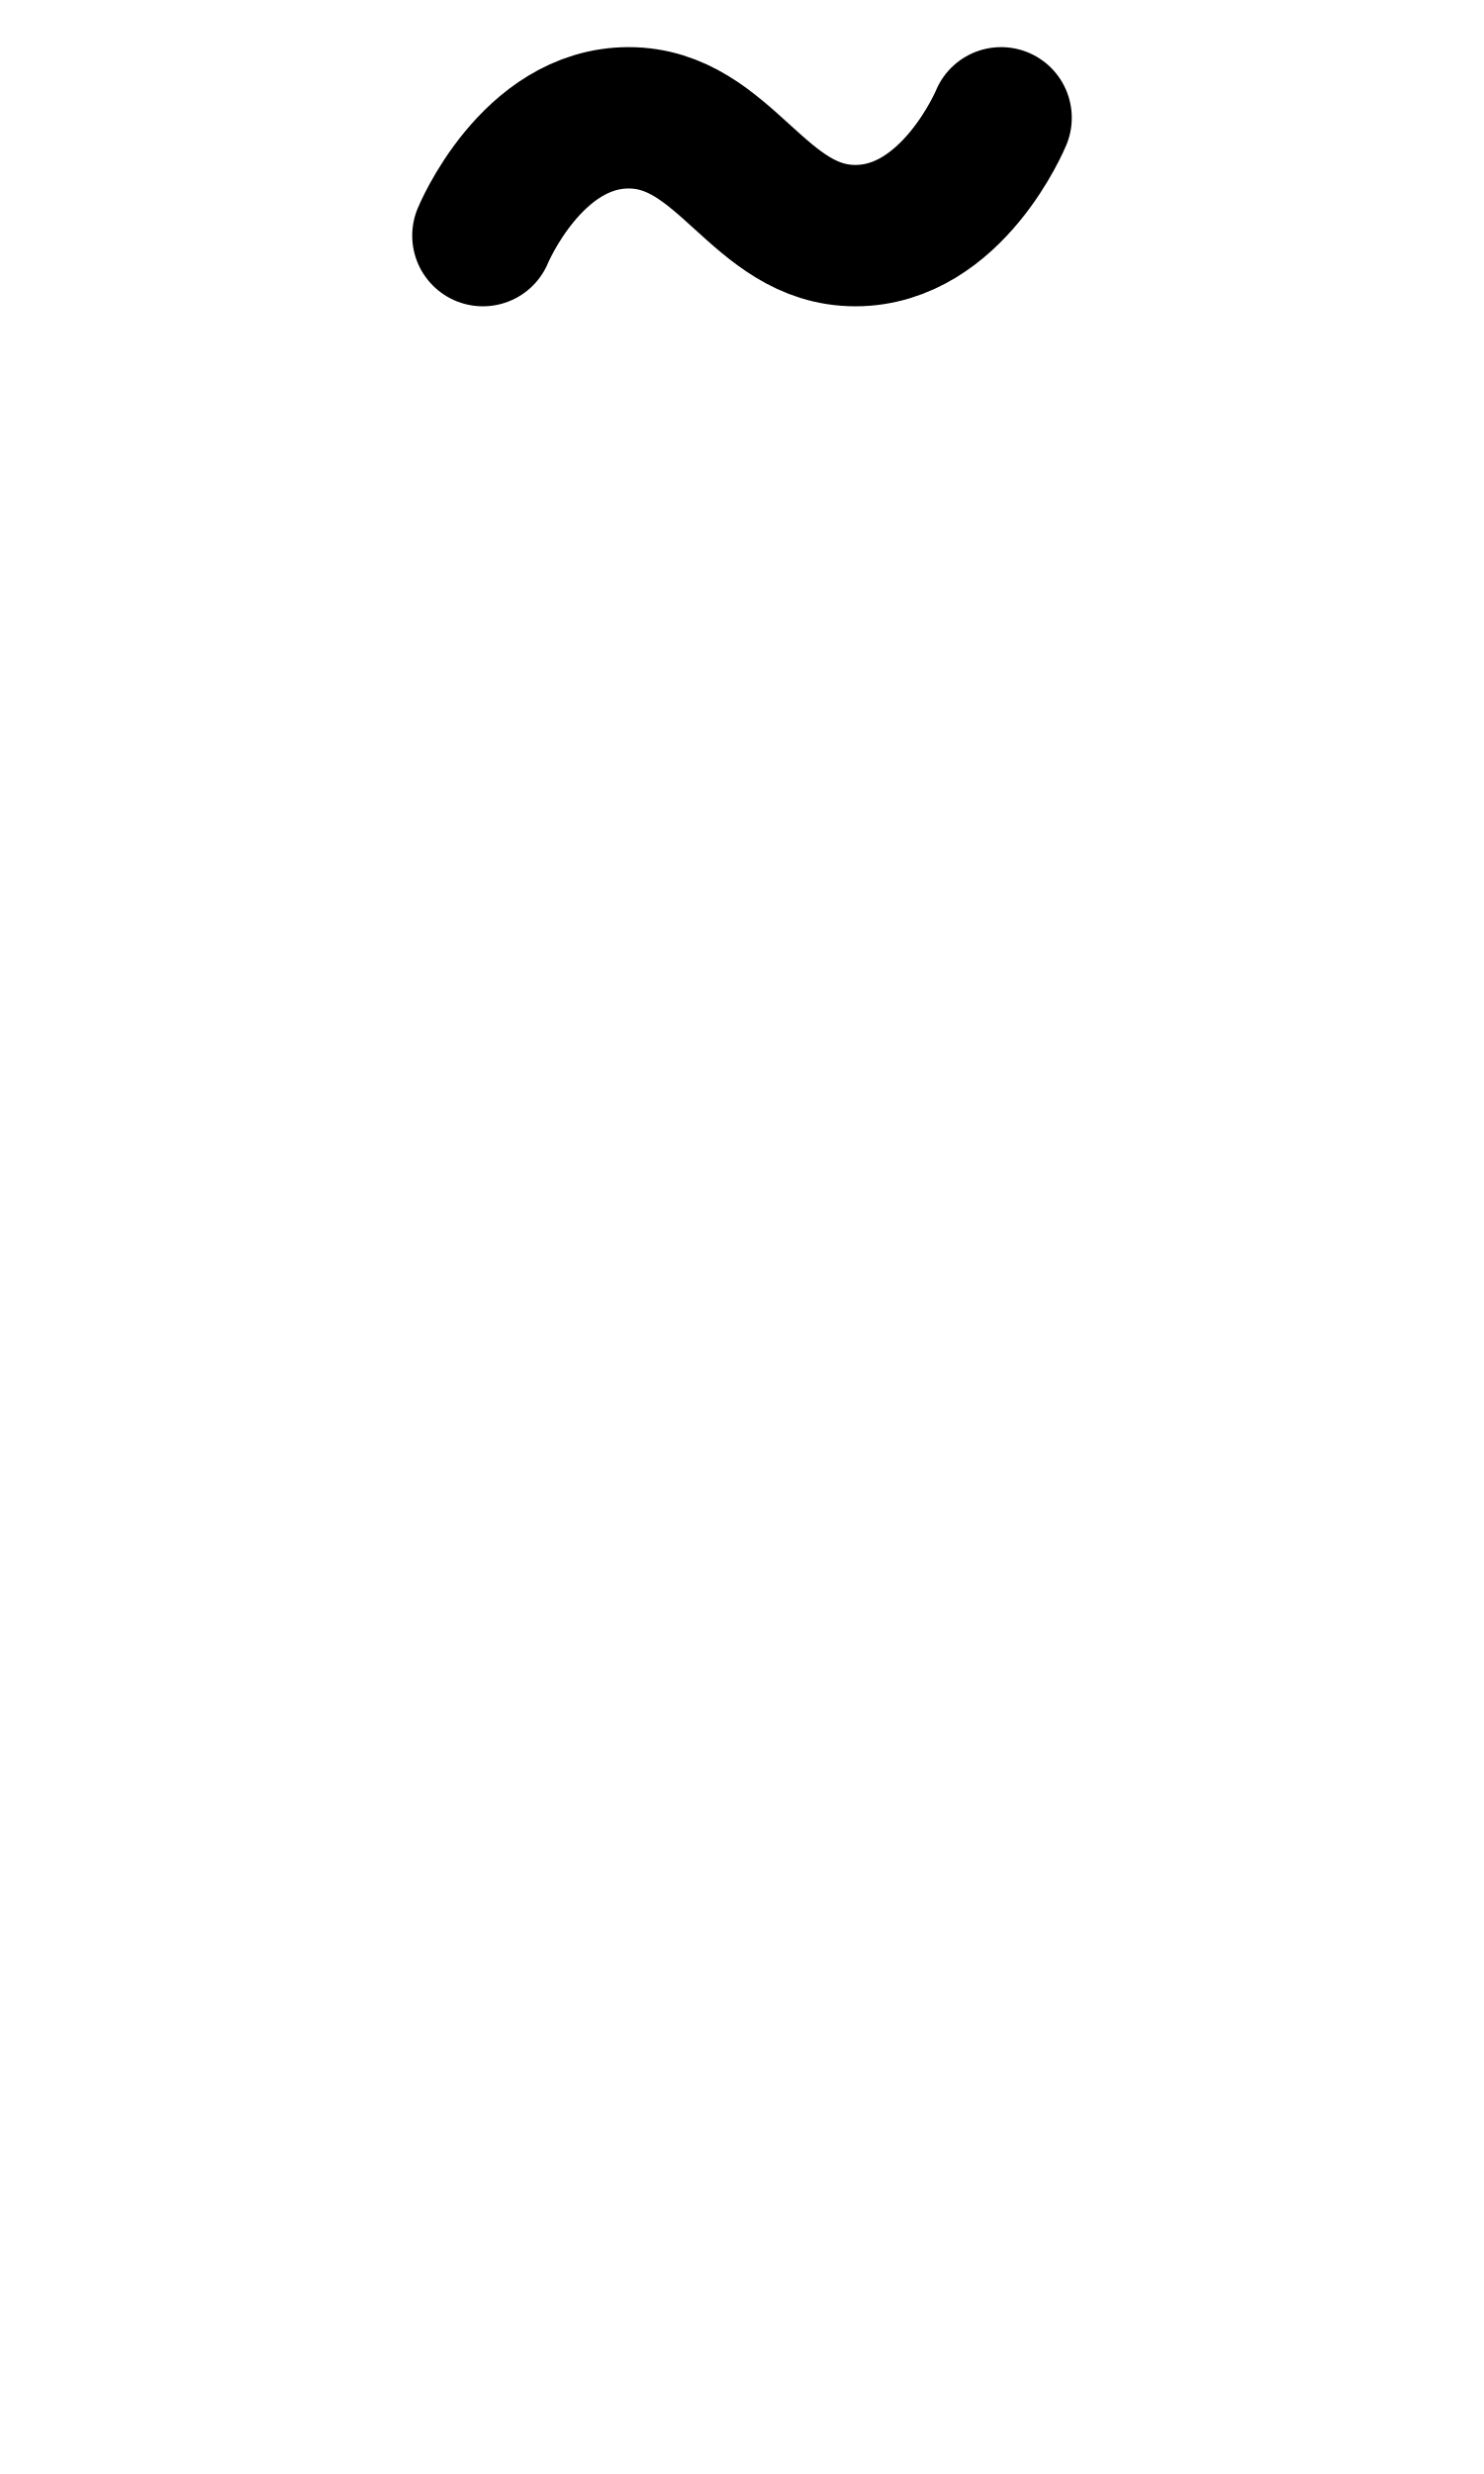
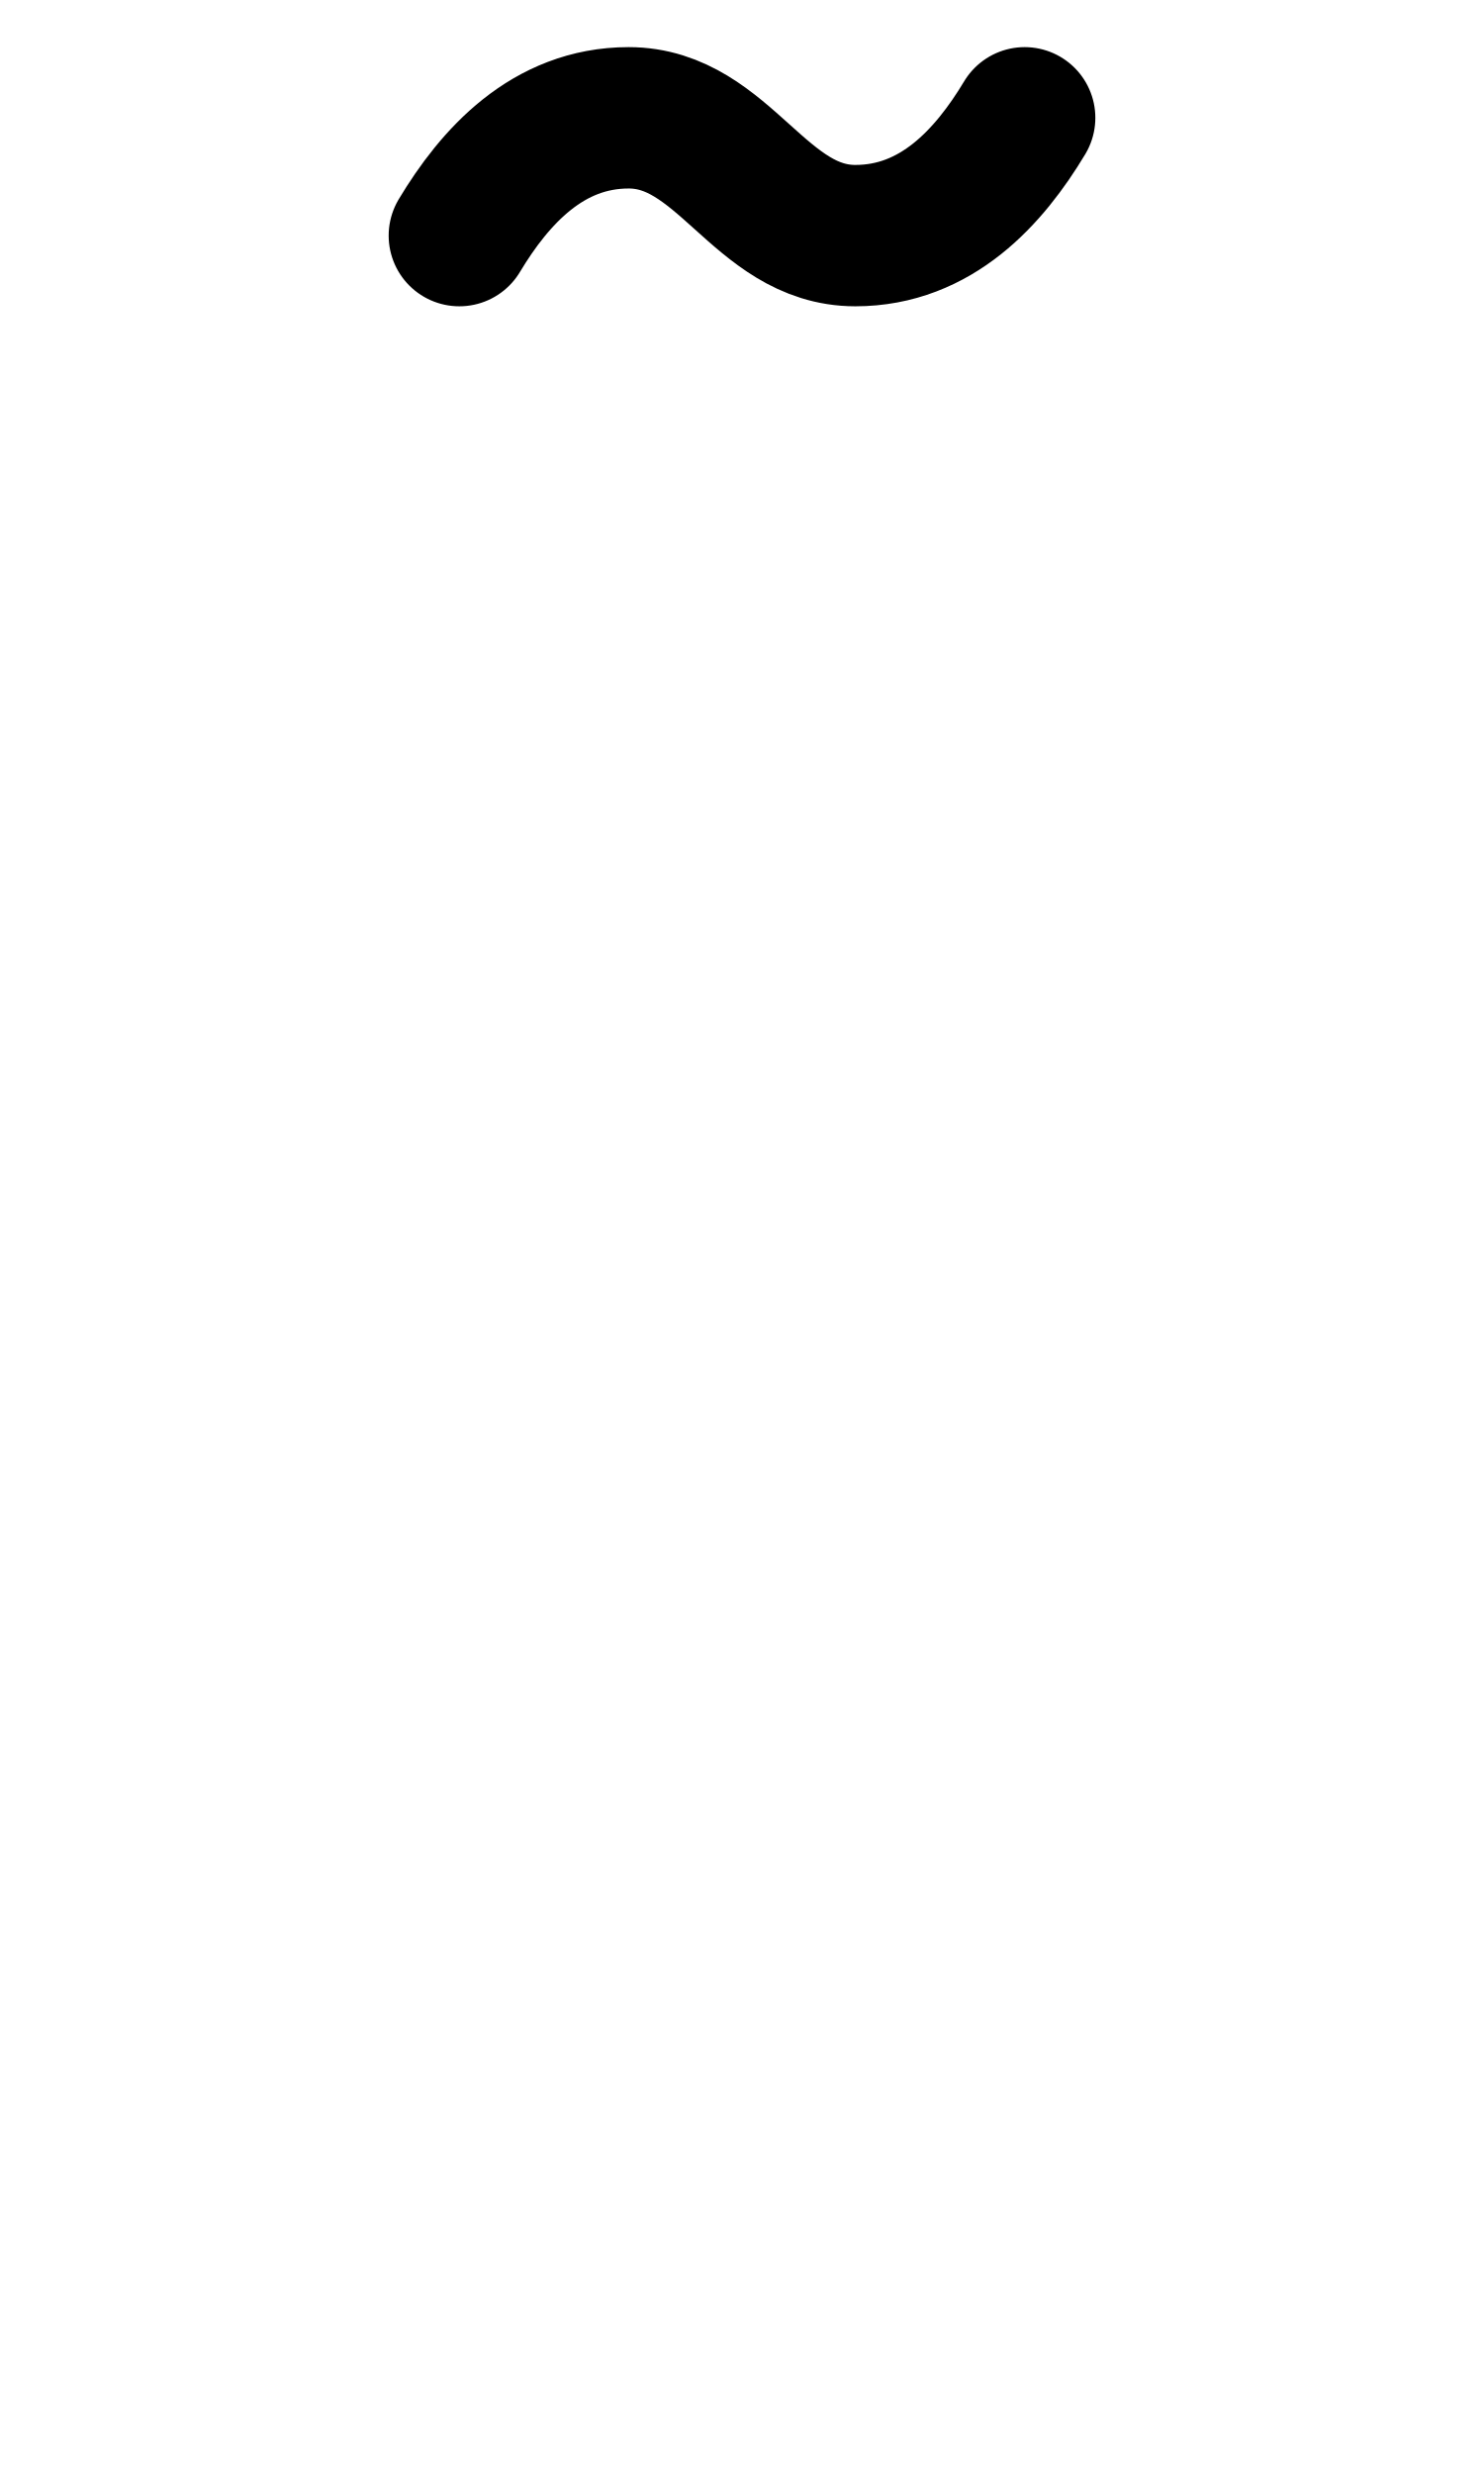
<svg xmlns="http://www.w3.org/2000/svg" width="1008" height="1680" viewBox="0 0 63 105" version="1.1" id="svg5" xml:space="preserve">
  <defs id="defs2" />
  <g id="layer3" style="display:inline;opacity:0.5;stroke-width:3.6;stroke-dasharray:none" transform="matrix(0.8333333,0,0,0.8333333,-157.9762,-173.0963)" />
  <g id="layer2" style="display:inline" />
  <g id="layer1" style="display:inline">
-     <path style="display:inline;fill:none;stroke:#000000;stroke-width:6;stroke-linecap:round;stroke-linejoin:round;stroke-dasharray:none;stroke-opacity:1" d="M 20.5,10 C 20.5,10 22.562,5 26.688,5 c 4.125,0 5.5,5 9.625,5 C 40.438,10 42.5,5 42.5,5" id="path271-0" />
+     <path style="display:inline;fill:none;stroke:#000000;stroke-width:6;stroke-linecap:round;stroke-linejoin:round;stroke-dasharray:none;stroke-opacity:1" d="M 19.5,10 C 21,7.5 23.25,5 26.688,5 30.75,5 32.25,10 36.312,10 39.75,10 42,7.5 43.5,5" id="path271-0" />
  </g>
</svg>
